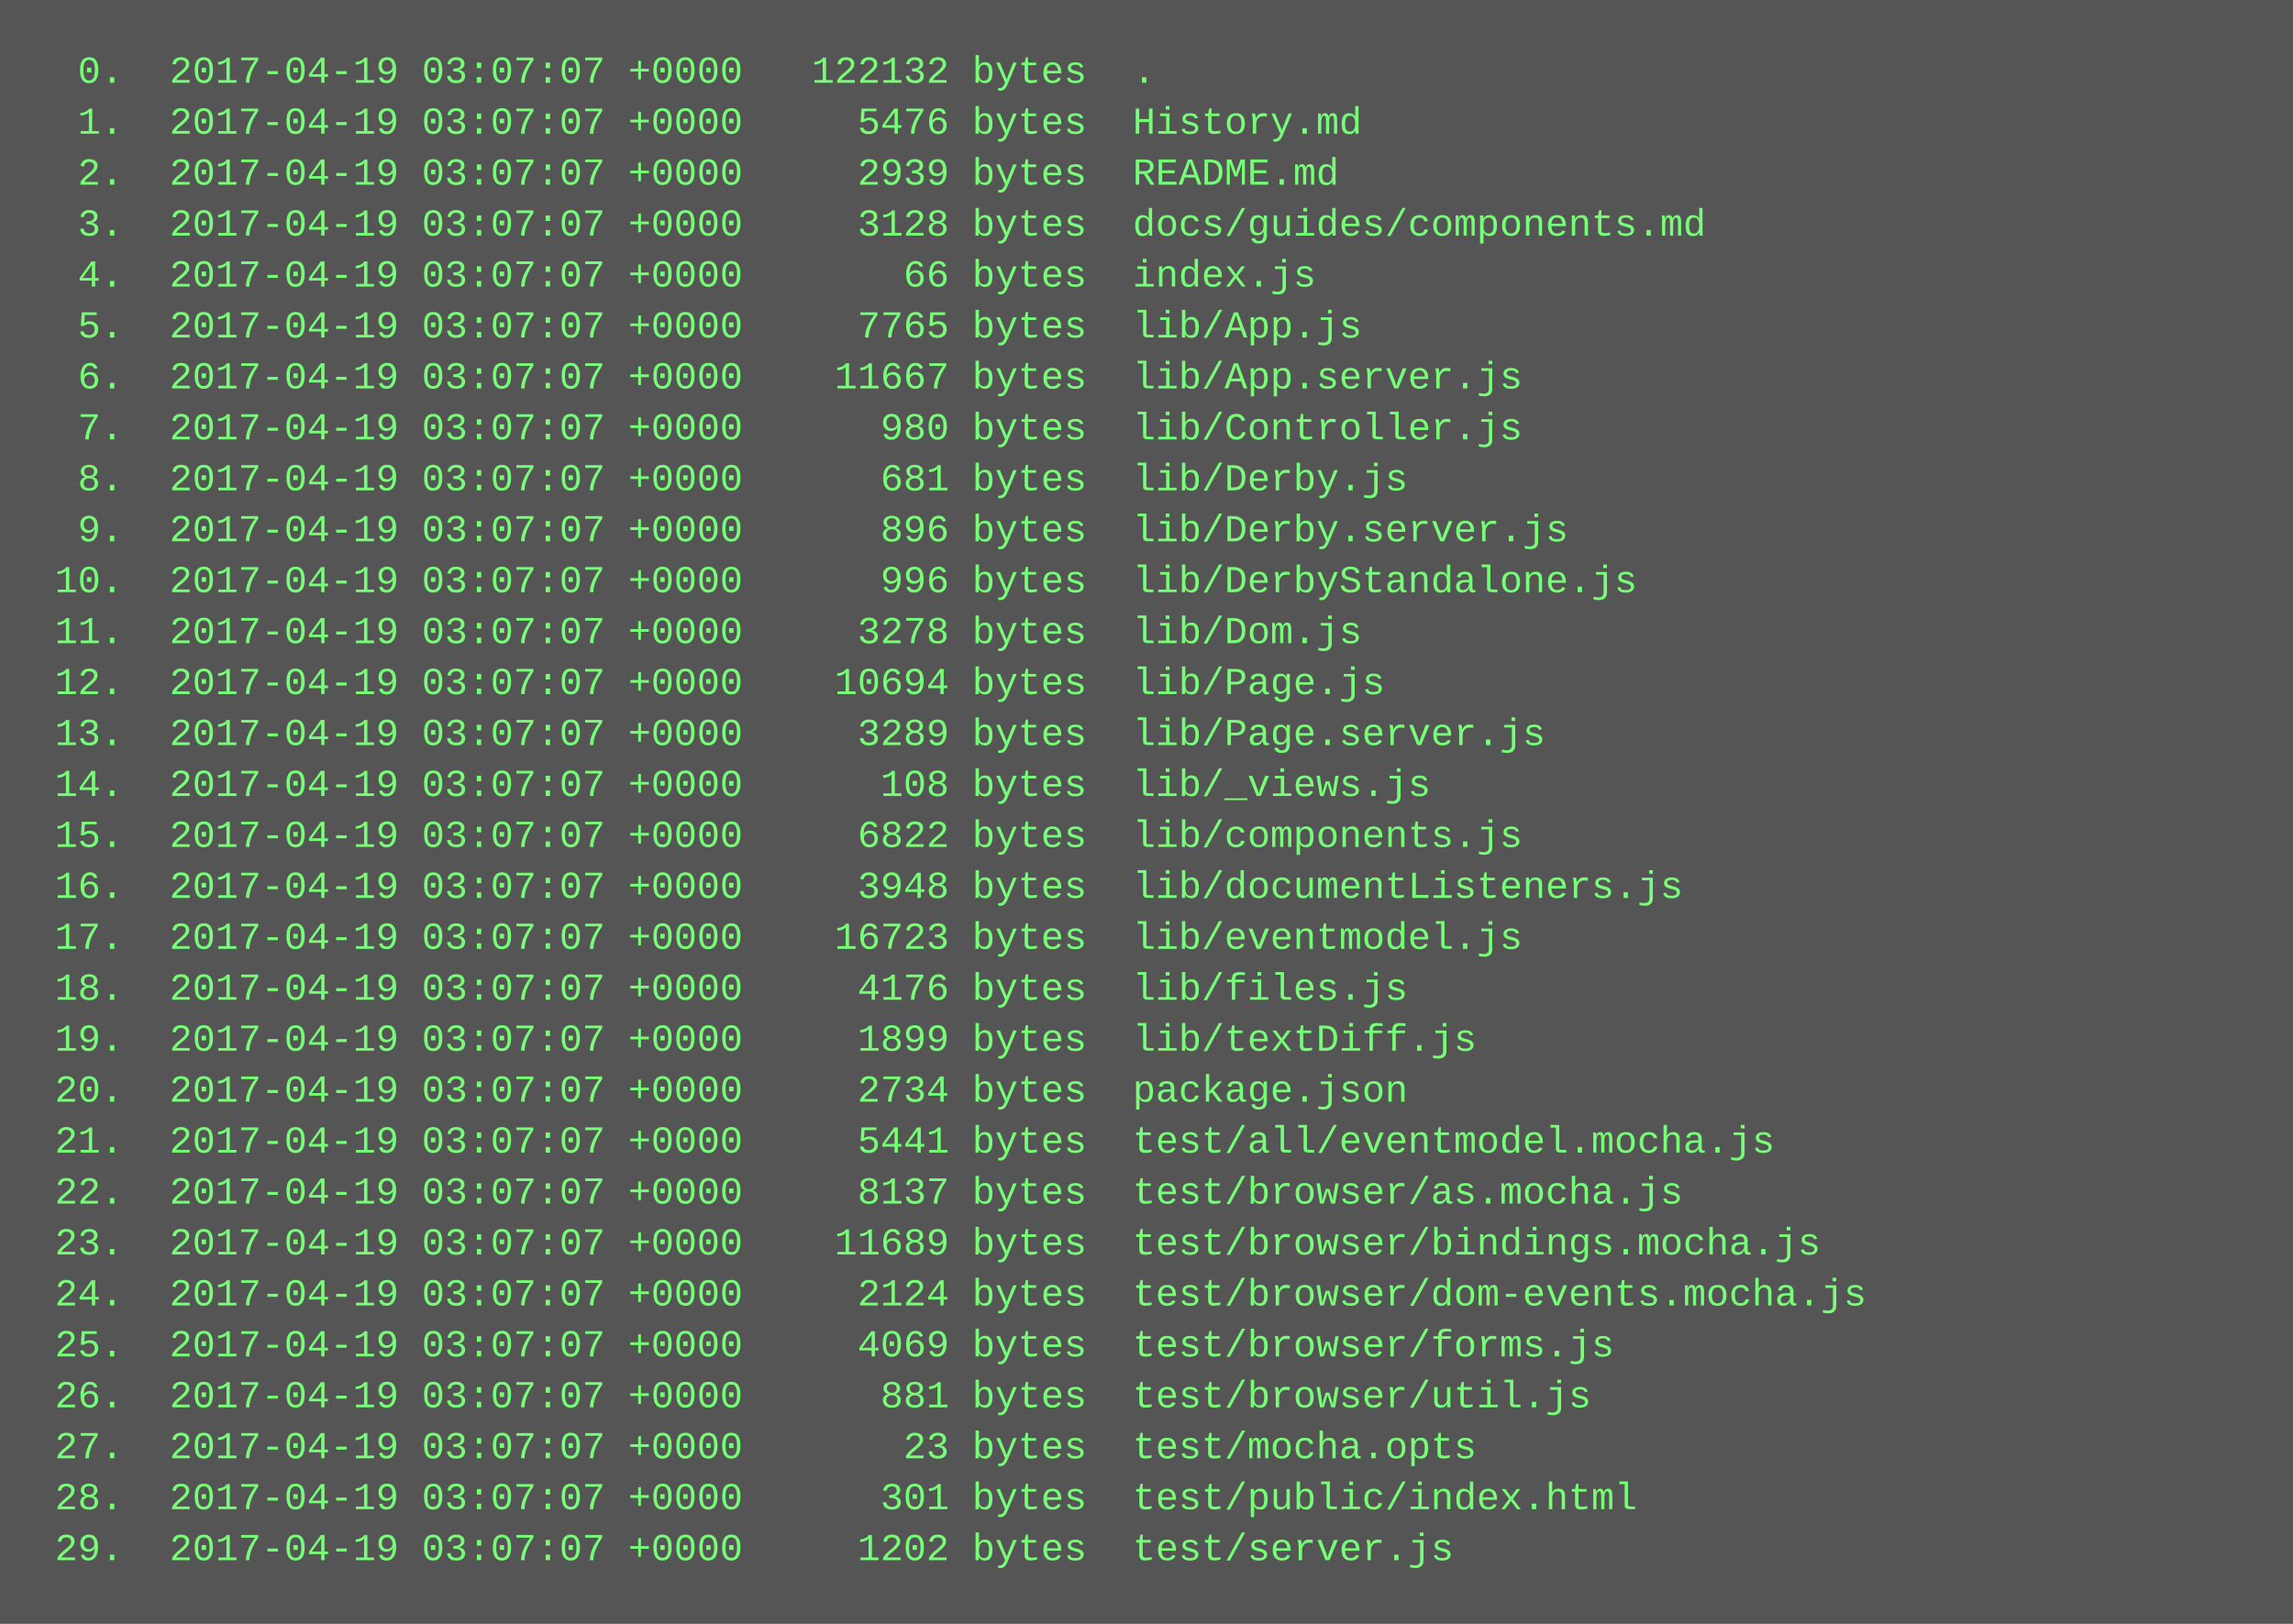
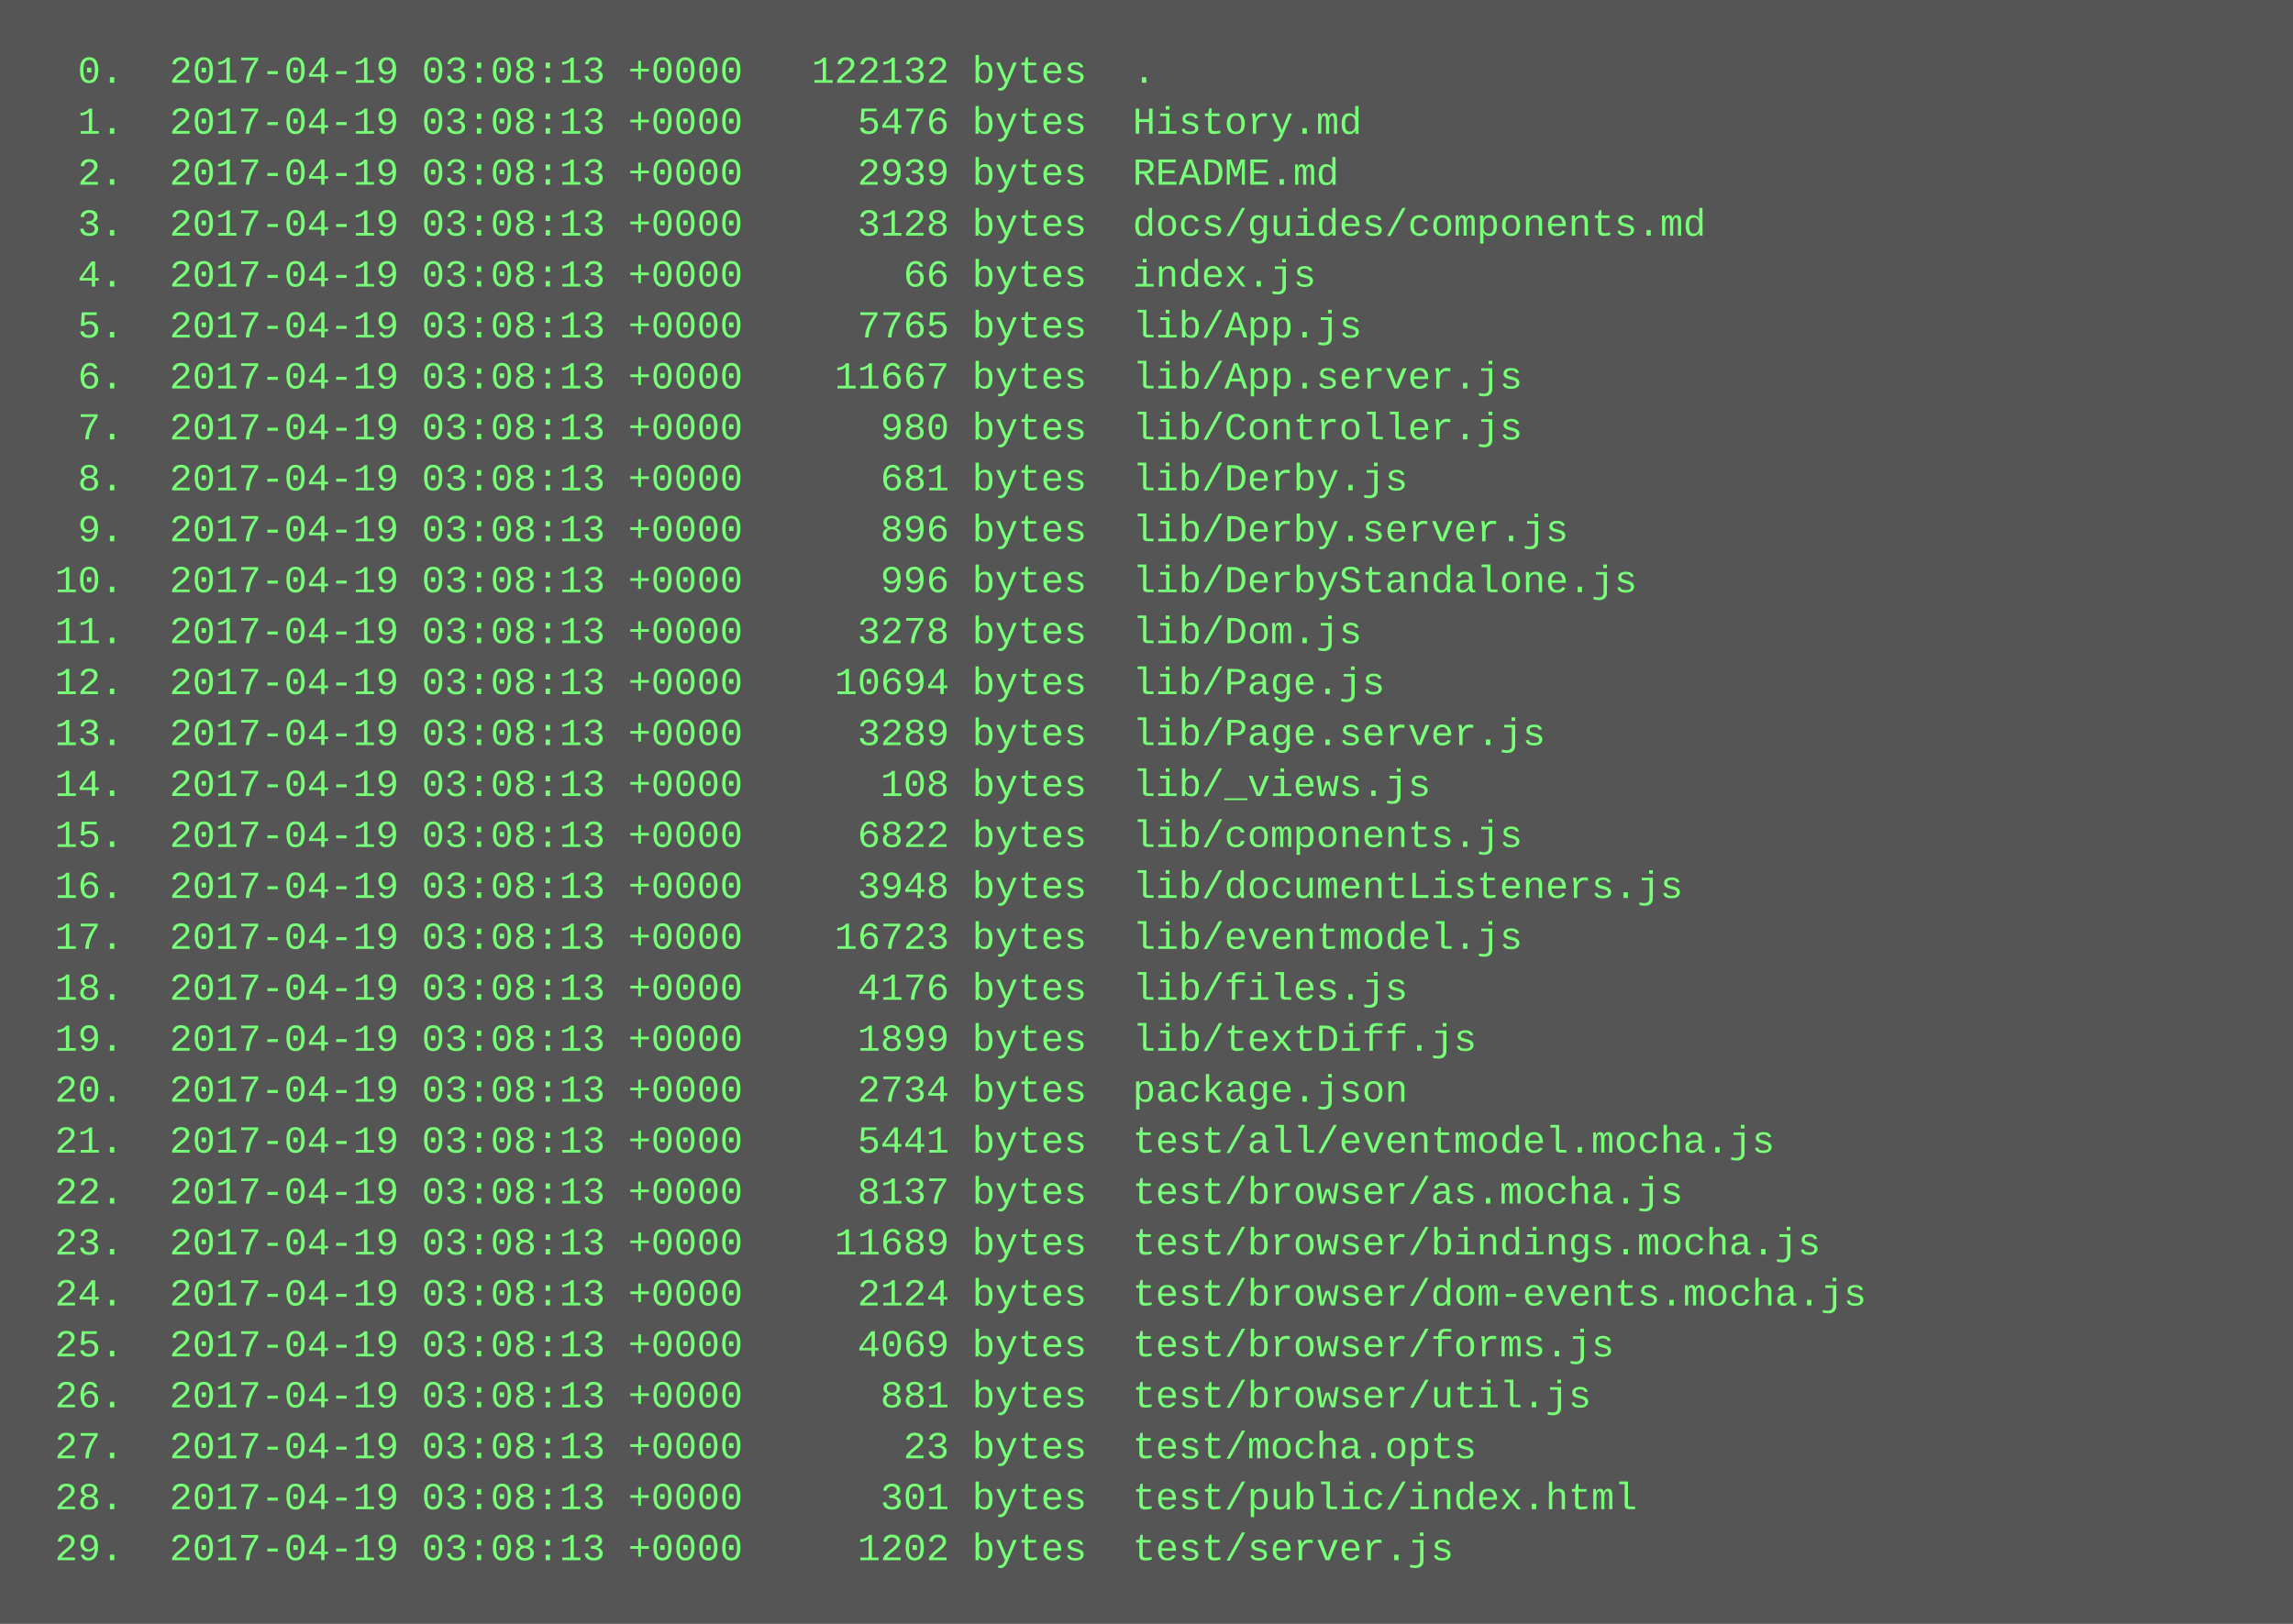
<svg xmlns="http://www.w3.org/2000/svg" height="510" width="720">
  <rect height="510" fill="#555" width="720" />
  <text fill="#7f7" font-family="Courier New" font-size="12" xml:space="preserve">
-     <tspan x="10" y="26">  0.  2017-04-19 03:07:07 +0000   122132 bytes  .</tspan>
-     <tspan x="10" y="42">  1.  2017-04-19 03:07:07 +0000     5476 bytes  History.md</tspan>
-     <tspan x="10" y="58">  2.  2017-04-19 03:07:07 +0000     2939 bytes  README.md</tspan>
-     <tspan x="10" y="74">  3.  2017-04-19 03:07:07 +0000     3128 bytes  docs/guides/components.md</tspan>
-     <tspan x="10" y="90">  4.  2017-04-19 03:07:07 +0000       66 bytes  index.js</tspan>
-     <tspan x="10" y="106">  5.  2017-04-19 03:07:07 +0000     7765 bytes  lib/App.js</tspan>
-     <tspan x="10" y="122">  6.  2017-04-19 03:07:07 +0000    11667 bytes  lib/App.server.js</tspan>
-     <tspan x="10" y="138">  7.  2017-04-19 03:07:07 +0000      980 bytes  lib/Controller.js</tspan>
-     <tspan x="10" y="154">  8.  2017-04-19 03:07:07 +0000      681 bytes  lib/Derby.js</tspan>
-     <tspan x="10" y="170">  9.  2017-04-19 03:07:07 +0000      896 bytes  lib/Derby.server.js</tspan>
-     <tspan x="10" y="186"> 10.  2017-04-19 03:07:07 +0000      996 bytes  lib/DerbyStandalone.js</tspan>
-     <tspan x="10" y="202"> 11.  2017-04-19 03:07:07 +0000     3278 bytes  lib/Dom.js</tspan>
-     <tspan x="10" y="218"> 12.  2017-04-19 03:07:07 +0000    10694 bytes  lib/Page.js</tspan>
-     <tspan x="10" y="234"> 13.  2017-04-19 03:07:07 +0000     3289 bytes  lib/Page.server.js</tspan>
-     <tspan x="10" y="250"> 14.  2017-04-19 03:07:07 +0000      108 bytes  lib/_views.js</tspan>
-     <tspan x="10" y="266"> 15.  2017-04-19 03:07:07 +0000     6822 bytes  lib/components.js</tspan>
-     <tspan x="10" y="282"> 16.  2017-04-19 03:07:07 +0000     3948 bytes  lib/documentListeners.js</tspan>
-     <tspan x="10" y="298"> 17.  2017-04-19 03:07:07 +0000    16723 bytes  lib/eventmodel.js</tspan>
-     <tspan x="10" y="314"> 18.  2017-04-19 03:07:07 +0000     4176 bytes  lib/files.js</tspan>
-     <tspan x="10" y="330"> 19.  2017-04-19 03:07:07 +0000     1899 bytes  lib/textDiff.js</tspan>
-     <tspan x="10" y="346"> 20.  2017-04-19 03:07:07 +0000     2734 bytes  package.json</tspan>
-     <tspan x="10" y="362"> 21.  2017-04-19 03:07:07 +0000     5441 bytes  test/all/eventmodel.mocha.js</tspan>
-     <tspan x="10" y="378"> 22.  2017-04-19 03:07:07 +0000     8137 bytes  test/browser/as.mocha.js</tspan>
-     <tspan x="10" y="394"> 23.  2017-04-19 03:07:07 +0000    11689 bytes  test/browser/bindings.mocha.js</tspan>
-     <tspan x="10" y="410"> 24.  2017-04-19 03:07:07 +0000     2124 bytes  test/browser/dom-events.mocha.js</tspan>
-     <tspan x="10" y="426"> 25.  2017-04-19 03:07:07 +0000     4069 bytes  test/browser/forms.js</tspan>
-     <tspan x="10" y="442"> 26.  2017-04-19 03:07:07 +0000      881 bytes  test/browser/util.js</tspan>
-     <tspan x="10" y="458"> 27.  2017-04-19 03:07:07 +0000       23 bytes  test/mocha.opts</tspan>
-     <tspan x="10" y="474"> 28.  2017-04-19 03:07:07 +0000      301 bytes  test/public/index.html</tspan>
-     <tspan x="10" y="490"> 29.  2017-04-19 03:07:07 +0000     1202 bytes  test/server.js</tspan>
+     <tspan x="10" y="26">  0.  2017-04-19 03:08:13 +0000   122132 bytes  .</tspan>
+     <tspan x="10" y="42">  1.  2017-04-19 03:08:13 +0000     5476 bytes  History.md</tspan>
+     <tspan x="10" y="58">  2.  2017-04-19 03:08:13 +0000     2939 bytes  README.md</tspan>
+     <tspan x="10" y="74">  3.  2017-04-19 03:08:13 +0000     3128 bytes  docs/guides/components.md</tspan>
+     <tspan x="10" y="90">  4.  2017-04-19 03:08:13 +0000       66 bytes  index.js</tspan>
+     <tspan x="10" y="106">  5.  2017-04-19 03:08:13 +0000     7765 bytes  lib/App.js</tspan>
+     <tspan x="10" y="122">  6.  2017-04-19 03:08:13 +0000    11667 bytes  lib/App.server.js</tspan>
+     <tspan x="10" y="138">  7.  2017-04-19 03:08:13 +0000      980 bytes  lib/Controller.js</tspan>
+     <tspan x="10" y="154">  8.  2017-04-19 03:08:13 +0000      681 bytes  lib/Derby.js</tspan>
+     <tspan x="10" y="170">  9.  2017-04-19 03:08:13 +0000      896 bytes  lib/Derby.server.js</tspan>
+     <tspan x="10" y="186"> 10.  2017-04-19 03:08:13 +0000      996 bytes  lib/DerbyStandalone.js</tspan>
+     <tspan x="10" y="202"> 11.  2017-04-19 03:08:13 +0000     3278 bytes  lib/Dom.js</tspan>
+     <tspan x="10" y="218"> 12.  2017-04-19 03:08:13 +0000    10694 bytes  lib/Page.js</tspan>
+     <tspan x="10" y="234"> 13.  2017-04-19 03:08:13 +0000     3289 bytes  lib/Page.server.js</tspan>
+     <tspan x="10" y="250"> 14.  2017-04-19 03:08:13 +0000      108 bytes  lib/_views.js</tspan>
+     <tspan x="10" y="266"> 15.  2017-04-19 03:08:13 +0000     6822 bytes  lib/components.js</tspan>
+     <tspan x="10" y="282"> 16.  2017-04-19 03:08:13 +0000     3948 bytes  lib/documentListeners.js</tspan>
+     <tspan x="10" y="298"> 17.  2017-04-19 03:08:13 +0000    16723 bytes  lib/eventmodel.js</tspan>
+     <tspan x="10" y="314"> 18.  2017-04-19 03:08:13 +0000     4176 bytes  lib/files.js</tspan>
+     <tspan x="10" y="330"> 19.  2017-04-19 03:08:13 +0000     1899 bytes  lib/textDiff.js</tspan>
+     <tspan x="10" y="346"> 20.  2017-04-19 03:08:13 +0000     2734 bytes  package.json</tspan>
+     <tspan x="10" y="362"> 21.  2017-04-19 03:08:13 +0000     5441 bytes  test/all/eventmodel.mocha.js</tspan>
+     <tspan x="10" y="378"> 22.  2017-04-19 03:08:13 +0000     8137 bytes  test/browser/as.mocha.js</tspan>
+     <tspan x="10" y="394"> 23.  2017-04-19 03:08:13 +0000    11689 bytes  test/browser/bindings.mocha.js</tspan>
+     <tspan x="10" y="410"> 24.  2017-04-19 03:08:13 +0000     2124 bytes  test/browser/dom-events.mocha.js</tspan>
+     <tspan x="10" y="426"> 25.  2017-04-19 03:08:13 +0000     4069 bytes  test/browser/forms.js</tspan>
+     <tspan x="10" y="442"> 26.  2017-04-19 03:08:13 +0000      881 bytes  test/browser/util.js</tspan>
+     <tspan x="10" y="458"> 27.  2017-04-19 03:08:13 +0000       23 bytes  test/mocha.opts</tspan>
+     <tspan x="10" y="474"> 28.  2017-04-19 03:08:13 +0000      301 bytes  test/public/index.html</tspan>
+     <tspan x="10" y="490"> 29.  2017-04-19 03:08:13 +0000     1202 bytes  test/server.js</tspan>
  </text>
</svg>
